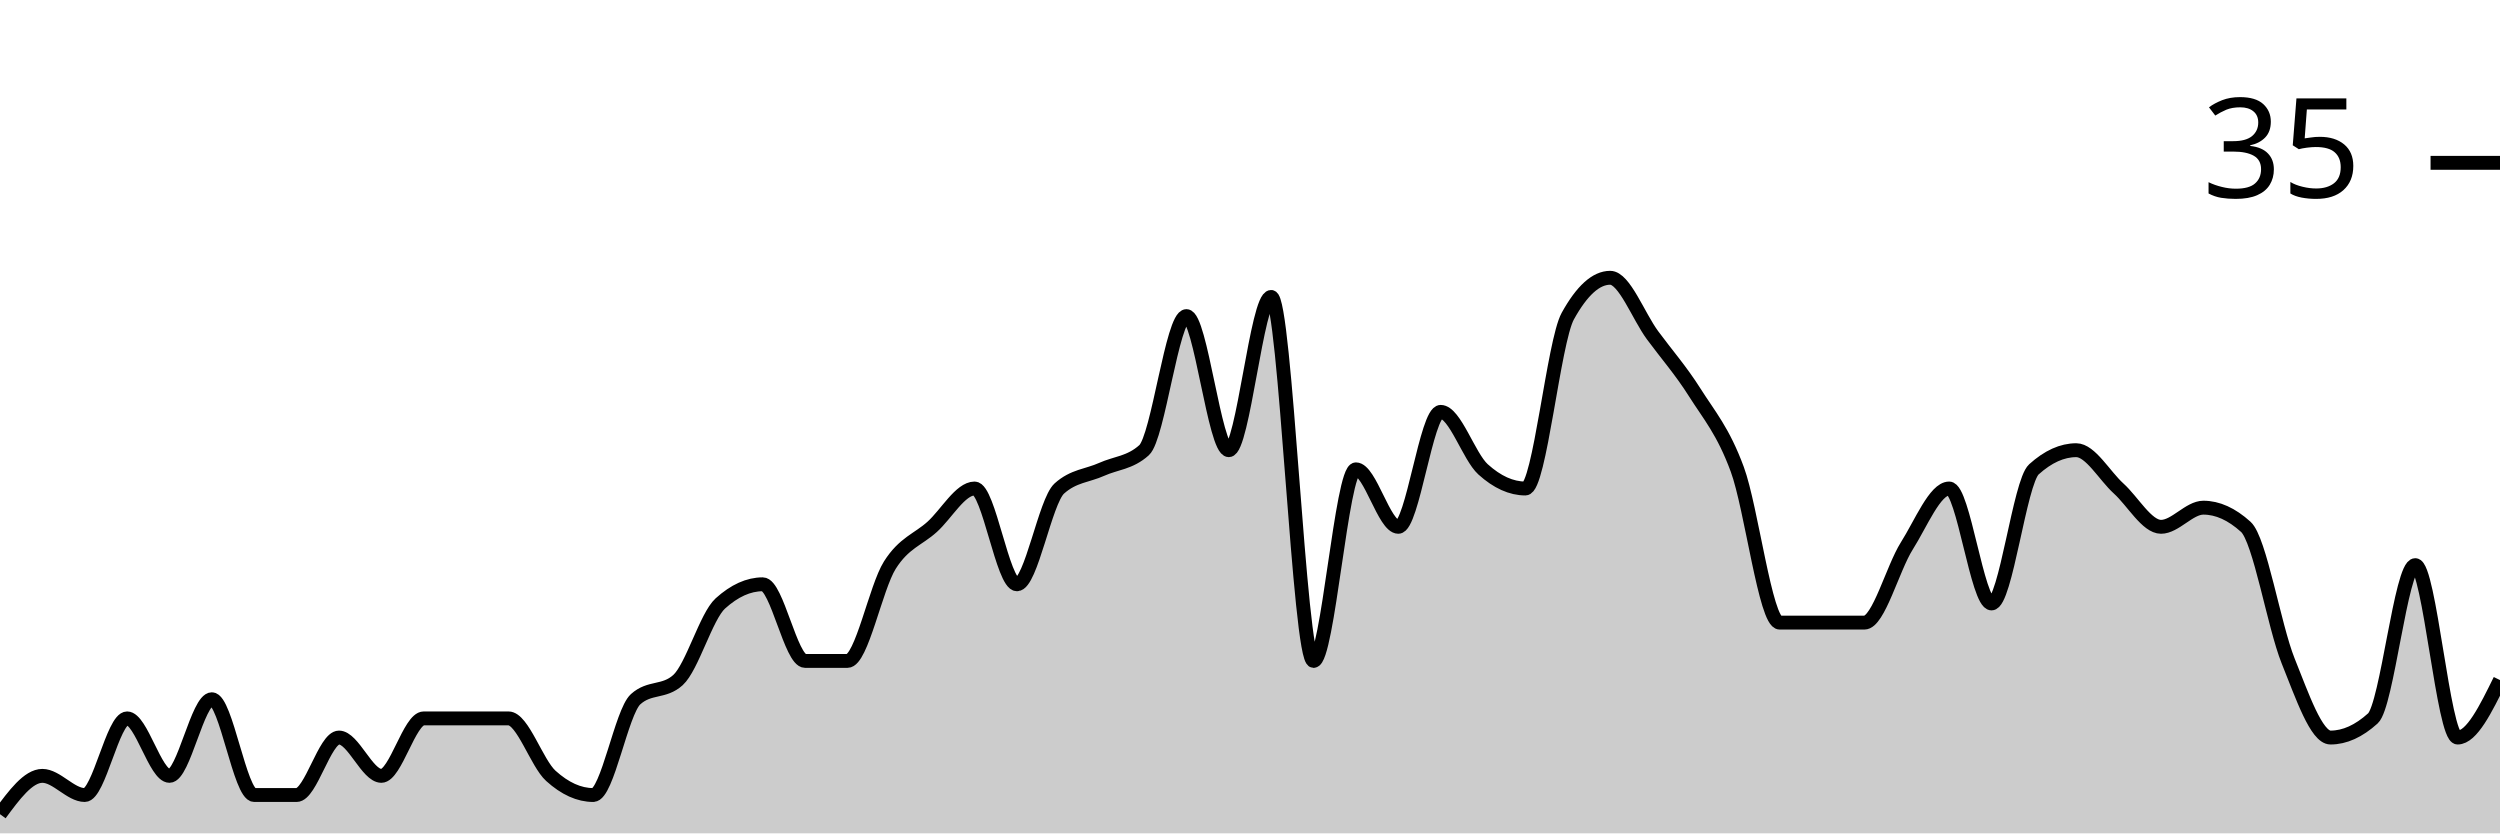
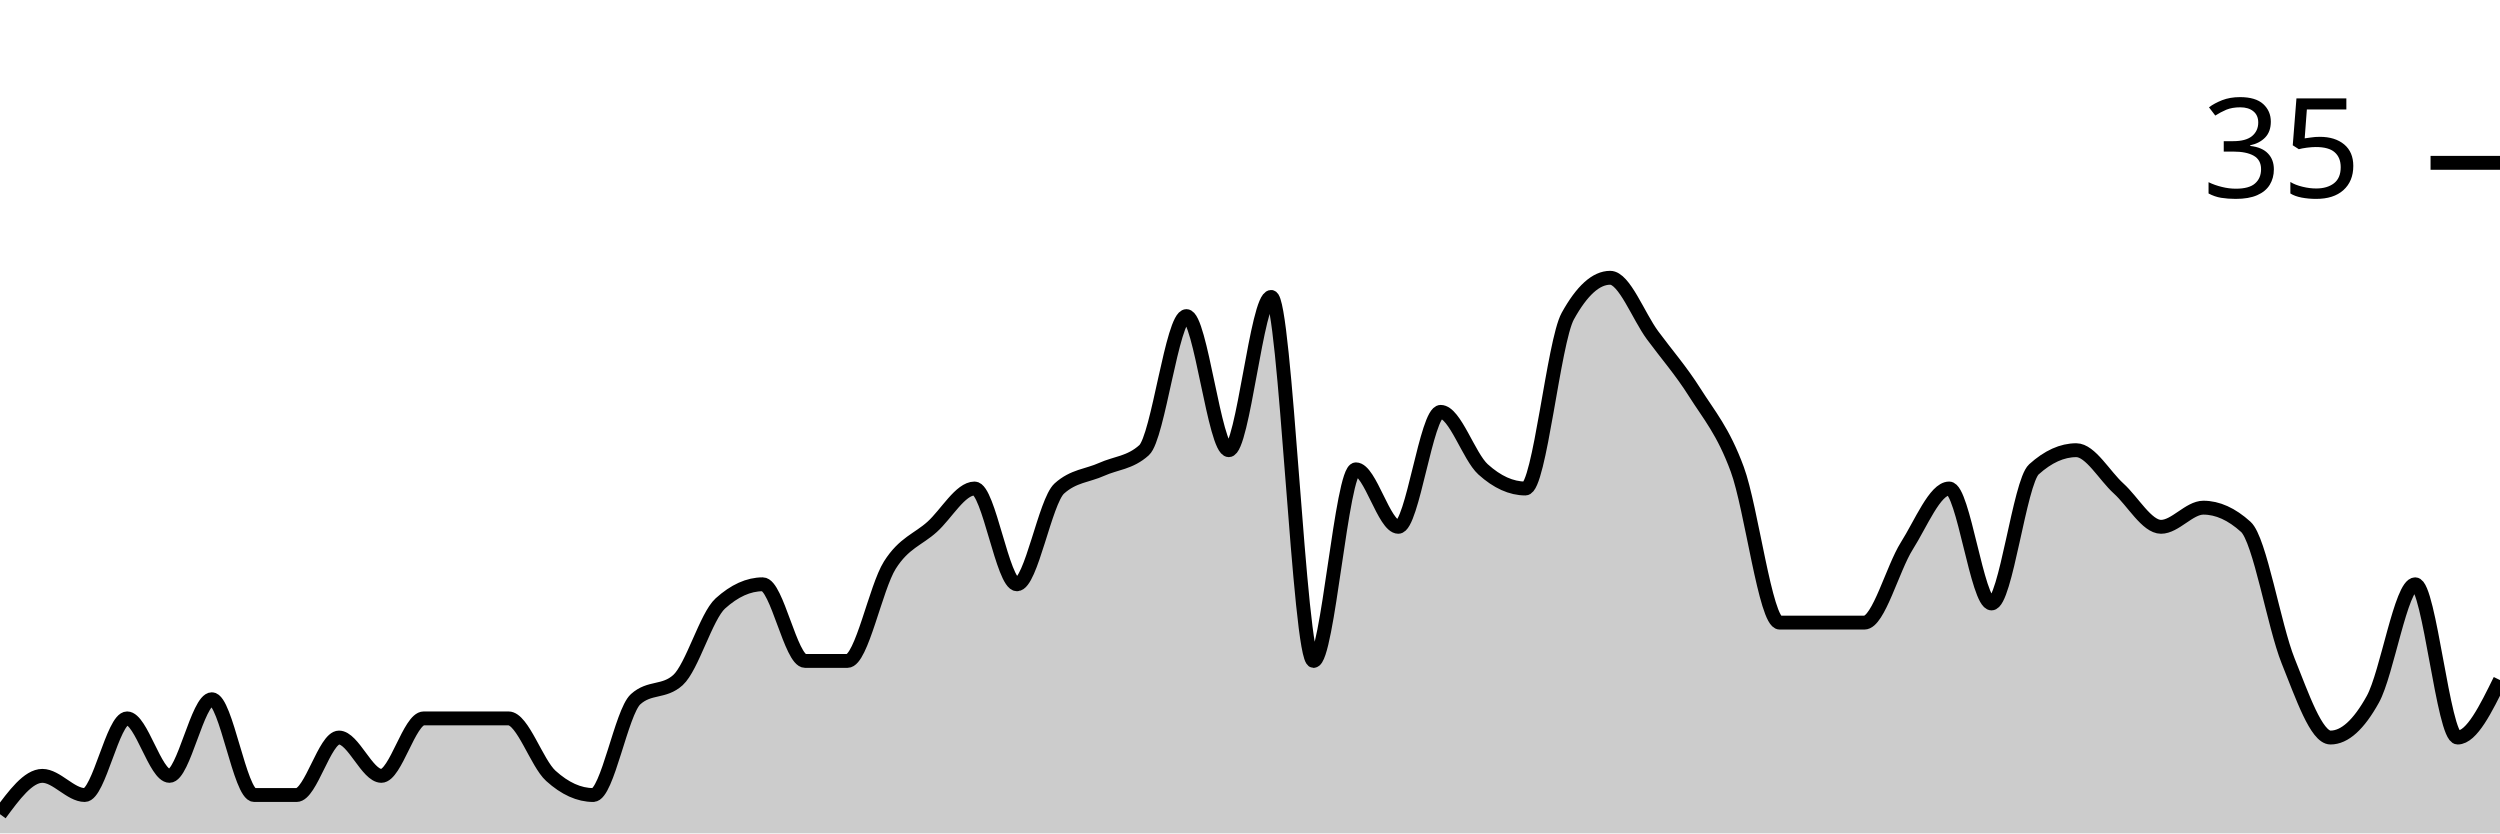
<svg xmlns="http://www.w3.org/2000/svg" viewBox="0 0 180 60">
  <g transform="translate(0,20)">
-     <path class="area" fill="rgba(0, 0, 0, 0.2)" d="M0,38.621C1.017,37.241,2.034,35.862,3.051,35.862C4.068,35.862,5.085,37.241,6.102,37.241C7.119,37.241,8.136,31.724,9.153,31.724C10.169,31.724,11.186,35.862,12.203,35.862C13.22,35.862,14.237,30.345,15.254,30.345C16.271,30.345,17.288,37.241,18.305,37.241C19.322,37.241,20.339,37.241,21.356,37.241C22.373,37.241,23.39,33.103,24.407,33.103C25.424,33.103,26.441,35.862,27.458,35.862C28.475,35.862,29.492,31.724,30.508,31.724C31.525,31.724,32.542,31.724,33.559,31.724C34.576,31.724,35.593,31.724,36.61,31.724C37.627,31.724,38.644,34.943,39.661,35.862C40.678,36.782,41.695,37.241,42.712,37.241C43.729,37.241,44.746,31.264,45.763,30.345C46.78,29.425,47.797,29.885,48.814,28.966C49.831,28.046,50.847,24.368,51.864,23.448C52.881,22.529,53.898,22.069,54.915,22.069C55.932,22.069,56.949,27.586,57.966,27.586C58.983,27.586,60,27.586,61.017,27.586C62.034,27.586,63.051,22.299,64.068,20.69C65.085,19.08,66.102,18.851,67.119,17.931C68.136,17.011,69.153,15.172,70.169,15.172C71.186,15.172,72.203,22.069,73.22,22.069C74.237,22.069,75.254,16.092,76.271,15.172C77.288,14.253,78.305,14.253,79.322,13.793C80.339,13.333,81.356,13.333,82.373,12.414C83.39,11.494,84.407,2.759,85.424,2.759C86.441,2.759,87.458,12.414,88.475,12.414C89.492,12.414,90.508,1.379,91.525,1.379C92.542,1.379,93.559,27.586,94.576,27.586C95.593,27.586,96.61,13.793,97.627,13.793C98.644,13.793,99.661,17.931,100.678,17.931C101.695,17.931,102.712,9.655,103.729,9.655C104.746,9.655,105.763,12.874,106.78,13.793C107.797,14.713,108.814,15.172,109.831,15.172C110.847,15.172,111.864,4.598,112.881,2.759C113.898,0.92,114.915,0,115.932,0C116.949,0,117.966,2.759,118.983,4.138C120,5.517,121.017,6.667,122.034,8.276C123.051,9.885,124.068,11.034,125.085,13.793C126.102,16.552,127.119,24.828,128.136,24.828C129.153,24.828,130.169,24.828,131.186,24.828C132.203,24.828,133.22,24.828,134.237,24.828C135.254,24.828,136.271,20.92,137.288,19.31C138.305,17.701,139.322,15.172,140.339,15.172C141.356,15.172,142.373,23.448,143.39,23.448C144.407,23.448,145.424,14.713,146.441,13.793C147.458,12.874,148.475,12.414,149.492,12.414C150.508,12.414,151.525,14.253,152.542,15.172C153.559,16.092,154.576,17.931,155.593,17.931C156.61,17.931,157.627,16.552,158.644,16.552C159.661,16.552,160.678,17.011,161.695,17.931C162.712,18.851,163.729,25.057,164.746,27.586C165.763,30.115,166.78,33.103,167.797,33.103C168.814,33.103,169.831,32.644,170.847,31.724C171.864,30.805,172.881,20.69,173.898,20.69C174.915,20.69,175.932,33.103,176.949,33.103C177.966,33.103,178.983,31.034,180,28.966L180,40C178.983,40,177.966,40,176.949,40C175.932,40,174.915,40,173.898,40C172.881,40,171.864,40,170.847,40C169.831,40,168.814,40,167.797,40C166.78,40,165.763,40,164.746,40C163.729,40,162.712,40,161.695,40C160.678,40,159.661,40,158.644,40C157.627,40,156.61,40,155.593,40C154.576,40,153.559,40,152.542,40C151.525,40,150.508,40,149.492,40C148.475,40,147.458,40,146.441,40C145.424,40,144.407,40,143.39,40C142.373,40,141.356,40,140.339,40C139.322,40,138.305,40,137.288,40C136.271,40,135.254,40,134.237,40C133.22,40,132.203,40,131.186,40C130.169,40,129.153,40,128.136,40C127.119,40,126.102,40,125.085,40C124.068,40,123.051,40,122.034,40C121.017,40,120,40,118.983,40C117.966,40,116.949,40,115.932,40C114.915,40,113.898,40,112.881,40C111.864,40,110.847,40,109.831,40C108.814,40,107.797,40,106.78,40C105.763,40,104.746,40,103.729,40C102.712,40,101.695,40,100.678,40C99.661,40,98.644,40,97.627,40C96.61,40,95.593,40,94.576,40C93.559,40,92.542,40,91.525,40C90.508,40,89.492,40,88.475,40C87.458,40,86.441,40,85.424,40C84.407,40,83.39,40,82.373,40C81.356,40,80.339,40,79.322,40C78.305,40,77.288,40,76.271,40C75.254,40,74.237,40,73.22,40C72.203,40,71.186,40,70.169,40C69.153,40,68.136,40,67.119,40C66.102,40,65.085,40,64.068,40C63.051,40,62.034,40,61.017,40C60,40,58.983,40,57.966,40C56.949,40,55.932,40,54.915,40C53.898,40,52.881,40,51.864,40C50.847,40,49.831,40,48.814,40C47.797,40,46.78,40,45.763,40C44.746,40,43.729,40,42.712,40C41.695,40,40.678,40,39.661,40C38.644,40,37.627,40,36.61,40C35.593,40,34.576,40,33.559,40C32.542,40,31.525,40,30.508,40C29.492,40,28.475,40,27.458,40C26.441,40,25.424,40,24.407,40C23.39,40,22.373,40,21.356,40C20.339,40,19.322,40,18.305,40C17.288,40,16.271,40,15.254,40C14.237,40,13.22,40,12.203,40C11.186,40,10.169,40,9.153,40C8.136,40,7.119,40,6.102,40C5.085,40,4.068,40,3.051,40C2.034,40,1.017,40,0,40Z" />
-     <path class="line" stroke="black" fill="none" d="M0,38.621C1.017,37.241,2.034,35.862,3.051,35.862C4.068,35.862,5.085,37.241,6.102,37.241C7.119,37.241,8.136,31.724,9.153,31.724C10.169,31.724,11.186,35.862,12.203,35.862C13.22,35.862,14.237,30.345,15.254,30.345C16.271,30.345,17.288,37.241,18.305,37.241C19.322,37.241,20.339,37.241,21.356,37.241C22.373,37.241,23.39,33.103,24.407,33.103C25.424,33.103,26.441,35.862,27.458,35.862C28.475,35.862,29.492,31.724,30.508,31.724C31.525,31.724,32.542,31.724,33.559,31.724C34.576,31.724,35.593,31.724,36.61,31.724C37.627,31.724,38.644,34.943,39.661,35.862C40.678,36.782,41.695,37.241,42.712,37.241C43.729,37.241,44.746,31.264,45.763,30.345C46.78,29.425,47.797,29.885,48.814,28.966C49.831,28.046,50.847,24.368,51.864,23.448C52.881,22.529,53.898,22.069,54.915,22.069C55.932,22.069,56.949,27.586,57.966,27.586C58.983,27.586,60,27.586,61.017,27.586C62.034,27.586,63.051,22.299,64.068,20.69C65.085,19.08,66.102,18.851,67.119,17.931C68.136,17.011,69.153,15.172,70.169,15.172C71.186,15.172,72.203,22.069,73.22,22.069C74.237,22.069,75.254,16.092,76.271,15.172C77.288,14.253,78.305,14.253,79.322,13.793C80.339,13.333,81.356,13.333,82.373,12.414C83.39,11.494,84.407,2.759,85.424,2.759C86.441,2.759,87.458,12.414,88.475,12.414C89.492,12.414,90.508,1.379,91.525,1.379C92.542,1.379,93.559,27.586,94.576,27.586C95.593,27.586,96.61,13.793,97.627,13.793C98.644,13.793,99.661,17.931,100.678,17.931C101.695,17.931,102.712,9.655,103.729,9.655C104.746,9.655,105.763,12.874,106.78,13.793C107.797,14.713,108.814,15.172,109.831,15.172C110.847,15.172,111.864,4.598,112.881,2.759C113.898,0.92,114.915,0,115.932,0C116.949,0,117.966,2.759,118.983,4.138C120,5.517,121.017,6.667,122.034,8.276C123.051,9.885,124.068,11.034,125.085,13.793C126.102,16.552,127.119,24.828,128.136,24.828C129.153,24.828,130.169,24.828,131.186,24.828C132.203,24.828,133.22,24.828,134.237,24.828C135.254,24.828,136.271,20.92,137.288,19.31C138.305,17.701,139.322,15.172,140.339,15.172C141.356,15.172,142.373,23.448,143.39,23.448C144.407,23.448,145.424,14.713,146.441,13.793C147.458,12.874,148.475,12.414,149.492,12.414C150.508,12.414,151.525,14.253,152.542,15.172C153.559,16.092,154.576,17.931,155.593,17.931C156.61,17.931,157.627,16.552,158.644,16.552C159.661,16.552,160.678,17.011,161.695,17.931C162.712,18.851,163.729,25.057,164.746,27.586C165.763,30.115,166.78,33.103,167.797,33.103C168.814,33.103,169.831,32.644,170.847,31.724C171.864,30.805,172.881,20.69,173.898,20.69C174.915,20.69,175.932,33.103,176.949,33.103C177.966,33.103,178.983,31.034,180,28.966" />
+     <path class="area" fill="rgba(0, 0, 0, 0.2)" d="M0,38.621C1.017,37.241,2.034,35.862,3.051,35.862C4.068,35.862,5.085,37.241,6.102,37.241C7.119,37.241,8.136,31.724,9.153,31.724C10.169,31.724,11.186,35.862,12.203,35.862C13.22,35.862,14.237,30.345,15.254,30.345C16.271,30.345,17.288,37.241,18.305,37.241C19.322,37.241,20.339,37.241,21.356,37.241C22.373,37.241,23.39,33.103,24.407,33.103C25.424,33.103,26.441,35.862,27.458,35.862C28.475,35.862,29.492,31.724,30.508,31.724C31.525,31.724,32.542,31.724,33.559,31.724C34.576,31.724,35.593,31.724,36.61,31.724C37.627,31.724,38.644,34.943,39.661,35.862C40.678,36.782,41.695,37.241,42.712,37.241C43.729,37.241,44.746,31.264,45.763,30.345C46.78,29.425,47.797,29.885,48.814,28.966C49.831,28.046,50.847,24.368,51.864,23.448C52.881,22.529,53.898,22.069,54.915,22.069C55.932,22.069,56.949,27.586,57.966,27.586C58.983,27.586,60,27.586,61.017,27.586C62.034,27.586,63.051,22.299,64.068,20.69C65.085,19.08,66.102,18.851,67.119,17.931C68.136,17.011,69.153,15.172,70.169,15.172C71.186,15.172,72.203,22.069,73.22,22.069C74.237,22.069,75.254,16.092,76.271,15.172C77.288,14.253,78.305,14.253,79.322,13.793C80.339,13.333,81.356,13.333,82.373,12.414C83.39,11.494,84.407,2.759,85.424,2.759C86.441,2.759,87.458,12.414,88.475,12.414C89.492,12.414,90.508,1.379,91.525,1.379C92.542,1.379,93.559,27.586,94.576,27.586C95.593,27.586,96.61,13.793,97.627,13.793C98.644,13.793,99.661,17.931,100.678,17.931C101.695,17.931,102.712,9.655,103.729,9.655C104.746,9.655,105.763,12.874,106.78,13.793C107.797,14.713,108.814,15.172,109.831,15.172C110.847,15.172,111.864,4.598,112.881,2.759C113.898,0.92,114.915,0,115.932,0C116.949,0,117.966,2.759,118.983,4.138C120,5.517,121.017,6.667,122.034,8.276C123.051,9.885,124.068,11.034,125.085,13.793C126.102,16.552,127.119,24.828,128.136,24.828C129.153,24.828,130.169,24.828,131.186,24.828C132.203,24.828,133.22,24.828,134.237,24.828C135.254,24.828,136.271,20.92,137.288,19.31C138.305,17.701,139.322,15.172,140.339,15.172C141.356,15.172,142.373,23.448,143.39,23.448C144.407,23.448,145.424,14.713,146.441,13.793C147.458,12.874,148.475,12.414,149.492,12.414C150.508,12.414,151.525,14.253,152.542,15.172C153.559,16.092,154.576,17.931,155.593,17.931C156.61,17.931,157.627,16.552,158.644,16.552C159.661,16.552,160.678,17.011,161.695,17.931C162.712,18.851,163.729,25.057,164.746,27.586C165.763,30.115,166.78,33.103,167.797,33.103C168.814,33.103,169.831,32.184,170.847,30.345C171.864,28.506,172.881,22.069,173.898,22.069C174.915,22.069,175.932,33.103,176.949,33.103C177.966,33.103,178.983,31.034,180,28.966L180,40C178.983,40,177.966,40,176.949,40C175.932,40,174.915,40,173.898,40C172.881,40,171.864,40,170.847,40C169.831,40,168.814,40,167.797,40C166.78,40,165.763,40,164.746,40C163.729,40,162.712,40,161.695,40C160.678,40,159.661,40,158.644,40C157.627,40,156.61,40,155.593,40C154.576,40,153.559,40,152.542,40C151.525,40,150.508,40,149.492,40C148.475,40,147.458,40,146.441,40C145.424,40,144.407,40,143.39,40C142.373,40,141.356,40,140.339,40C139.322,40,138.305,40,137.288,40C136.271,40,135.254,40,134.237,40C133.22,40,132.203,40,131.186,40C130.169,40,129.153,40,128.136,40C127.119,40,126.102,40,125.085,40C124.068,40,123.051,40,122.034,40C121.017,40,120,40,118.983,40C117.966,40,116.949,40,115.932,40C114.915,40,113.898,40,112.881,40C111.864,40,110.847,40,109.831,40C108.814,40,107.797,40,106.78,40C105.763,40,104.746,40,103.729,40C102.712,40,101.695,40,100.678,40C99.661,40,98.644,40,97.627,40C96.61,40,95.593,40,94.576,40C93.559,40,92.542,40,91.525,40C90.508,40,89.492,40,88.475,40C87.458,40,86.441,40,85.424,40C84.407,40,83.39,40,82.373,40C81.356,40,80.339,40,79.322,40C78.305,40,77.288,40,76.271,40C75.254,40,74.237,40,73.22,40C72.203,40,71.186,40,70.169,40C69.153,40,68.136,40,67.119,40C66.102,40,65.085,40,64.068,40C63.051,40,62.034,40,61.017,40C60,40,58.983,40,57.966,40C56.949,40,55.932,40,54.915,40C53.898,40,52.881,40,51.864,40C50.847,40,49.831,40,48.814,40C47.797,40,46.78,40,45.763,40C44.746,40,43.729,40,42.712,40C41.695,40,40.678,40,39.661,40C38.644,40,37.627,40,36.61,40C35.593,40,34.576,40,33.559,40C32.542,40,31.525,40,30.508,40C29.492,40,28.475,40,27.458,40C26.441,40,25.424,40,24.407,40C23.39,40,22.373,40,21.356,40C20.339,40,19.322,40,18.305,40C17.288,40,16.271,40,15.254,40C14.237,40,13.22,40,12.203,40C11.186,40,10.169,40,9.153,40C8.136,40,7.119,40,6.102,40C5.085,40,4.068,40,3.051,40C2.034,40,1.017,40,0,40Z" />
+     <path class="line" stroke="black" fill="none" d="M0,38.621C1.017,37.241,2.034,35.862,3.051,35.862C4.068,35.862,5.085,37.241,6.102,37.241C7.119,37.241,8.136,31.724,9.153,31.724C10.169,31.724,11.186,35.862,12.203,35.862C13.22,35.862,14.237,30.345,15.254,30.345C16.271,30.345,17.288,37.241,18.305,37.241C19.322,37.241,20.339,37.241,21.356,37.241C22.373,37.241,23.39,33.103,24.407,33.103C25.424,33.103,26.441,35.862,27.458,35.862C28.475,35.862,29.492,31.724,30.508,31.724C31.525,31.724,32.542,31.724,33.559,31.724C34.576,31.724,35.593,31.724,36.61,31.724C37.627,31.724,38.644,34.943,39.661,35.862C40.678,36.782,41.695,37.241,42.712,37.241C43.729,37.241,44.746,31.264,45.763,30.345C46.78,29.425,47.797,29.885,48.814,28.966C49.831,28.046,50.847,24.368,51.864,23.448C52.881,22.529,53.898,22.069,54.915,22.069C55.932,22.069,56.949,27.586,57.966,27.586C58.983,27.586,60,27.586,61.017,27.586C62.034,27.586,63.051,22.299,64.068,20.69C65.085,19.08,66.102,18.851,67.119,17.931C68.136,17.011,69.153,15.172,70.169,15.172C71.186,15.172,72.203,22.069,73.22,22.069C74.237,22.069,75.254,16.092,76.271,15.172C77.288,14.253,78.305,14.253,79.322,13.793C80.339,13.333,81.356,13.333,82.373,12.414C83.39,11.494,84.407,2.759,85.424,2.759C86.441,2.759,87.458,12.414,88.475,12.414C89.492,12.414,90.508,1.379,91.525,1.379C92.542,1.379,93.559,27.586,94.576,27.586C95.593,27.586,96.61,13.793,97.627,13.793C98.644,13.793,99.661,17.931,100.678,17.931C101.695,17.931,102.712,9.655,103.729,9.655C104.746,9.655,105.763,12.874,106.78,13.793C107.797,14.713,108.814,15.172,109.831,15.172C110.847,15.172,111.864,4.598,112.881,2.759C113.898,0.92,114.915,0,115.932,0C116.949,0,117.966,2.759,118.983,4.138C120,5.517,121.017,6.667,122.034,8.276C123.051,9.885,124.068,11.034,125.085,13.793C126.102,16.552,127.119,24.828,128.136,24.828C129.153,24.828,130.169,24.828,131.186,24.828C132.203,24.828,133.22,24.828,134.237,24.828C135.254,24.828,136.271,20.92,137.288,19.31C138.305,17.701,139.322,15.172,140.339,15.172C141.356,15.172,142.373,23.448,143.39,23.448C144.407,23.448,145.424,14.713,146.441,13.793C147.458,12.874,148.475,12.414,149.492,12.414C150.508,12.414,151.525,14.253,152.542,15.172C153.559,16.092,154.576,17.931,155.593,17.931C156.61,17.931,157.627,16.552,158.644,16.552C159.661,16.552,160.678,17.011,161.695,17.931C162.712,18.851,163.729,25.057,164.746,27.586C165.763,30.115,166.78,33.103,167.797,33.103C168.814,33.103,169.831,32.184,170.847,30.345C171.864,28.506,172.881,22.069,173.898,22.069C174.915,22.069,175.932,33.103,176.949,33.103C177.966,33.103,178.983,31.034,180,28.966" />
    <path class="axis-ceiling" stroke-width="1" stroke="black" fill="none" d="M175,-8.276L180,-8.276" />
    <text class="axis-ceiling-label" font-family="sans-serif" text-anchor="end" font-size="10px" x="170" y="-5.776">35</text>
  </g>
</svg>
